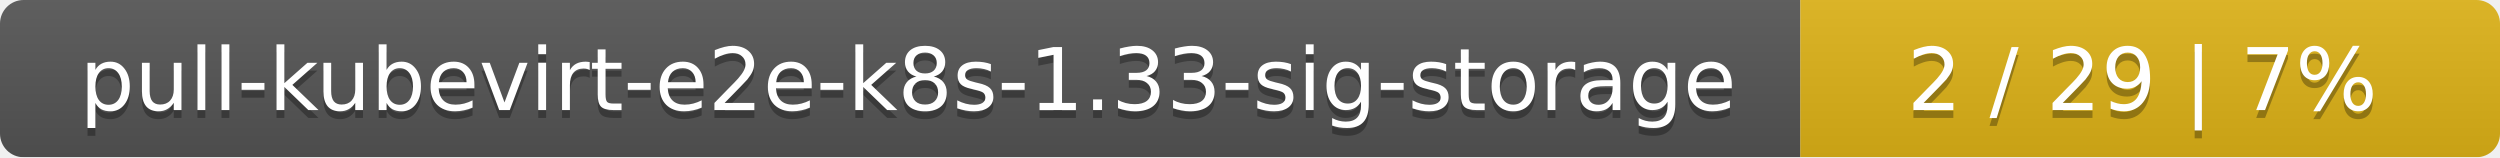
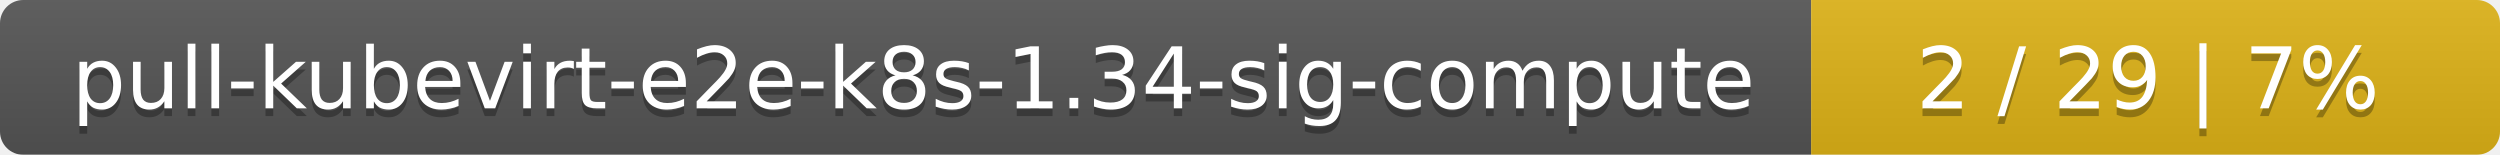
- <svg xmlns="http://www.w3.org/2000/svg" width="318" height="20">
+ <svg xmlns="http://www.w3.org/2000/svg" width="323" height="20">
  <linearGradient id="smooth" x2="0" y2="100%">
    <stop offset="0" stop-color="#bbb" stop-opacity=".1" />
    <stop offset="1" stop-opacity=".1" />
  </linearGradient>
  <mask id="round">
-     <rect width="318" height="20" rx="3" fill="#fff" />
+     <rect width="323" height="20" rx="3" fill="#fff" />
  </mask>
  <g mask="url(#round)">
-     <rect width="229" height="20" fill="#555" />
-     <rect x="229" width="89" height="20" fill="#dfb317" />
-     <rect width="318" height="20" fill="url(#smooth)" />
+     <rect width="234" height="20" fill="#555" />
+     <rect x="234" width="89" height="20" fill="#dfb317" />
+     <rect width="323" height="20" fill="url(#smooth)" />
  </g>
  <g fill="#fff" text-anchor="middle" font-family="DejaVu Sans,Verdana,Geneva,sans-serif" font-size="11">
-     <text x="115.5" y="15" fill="#010101" fill-opacity=".3">pull-kubevirt-e2e-k8s-1.33-sig-storage</text>
-     <text x="115.5" y="14">pull-kubevirt-e2e-k8s-1.33-sig-storage</text>
-     <text x="272.5" y="15" fill="#010101" fill-opacity=".3">2 / 29    |    7%</text>
-     <text x="272.5" y="14">2 / 29    |    7%</text>
+     <text x="118" y="15" fill="#010101" fill-opacity=".3">pull-kubevirt-e2e-k8s-1.34-sig-compute</text>
+     <text x="118" y="14">pull-kubevirt-e2e-k8s-1.34-sig-compute</text>
+     <text x="277.5" y="15" fill="#010101" fill-opacity=".3">2 / 29    |    7%</text>
+     <text x="277.5" y="14">2 / 29    |    7%</text>
  </g>
</svg>
